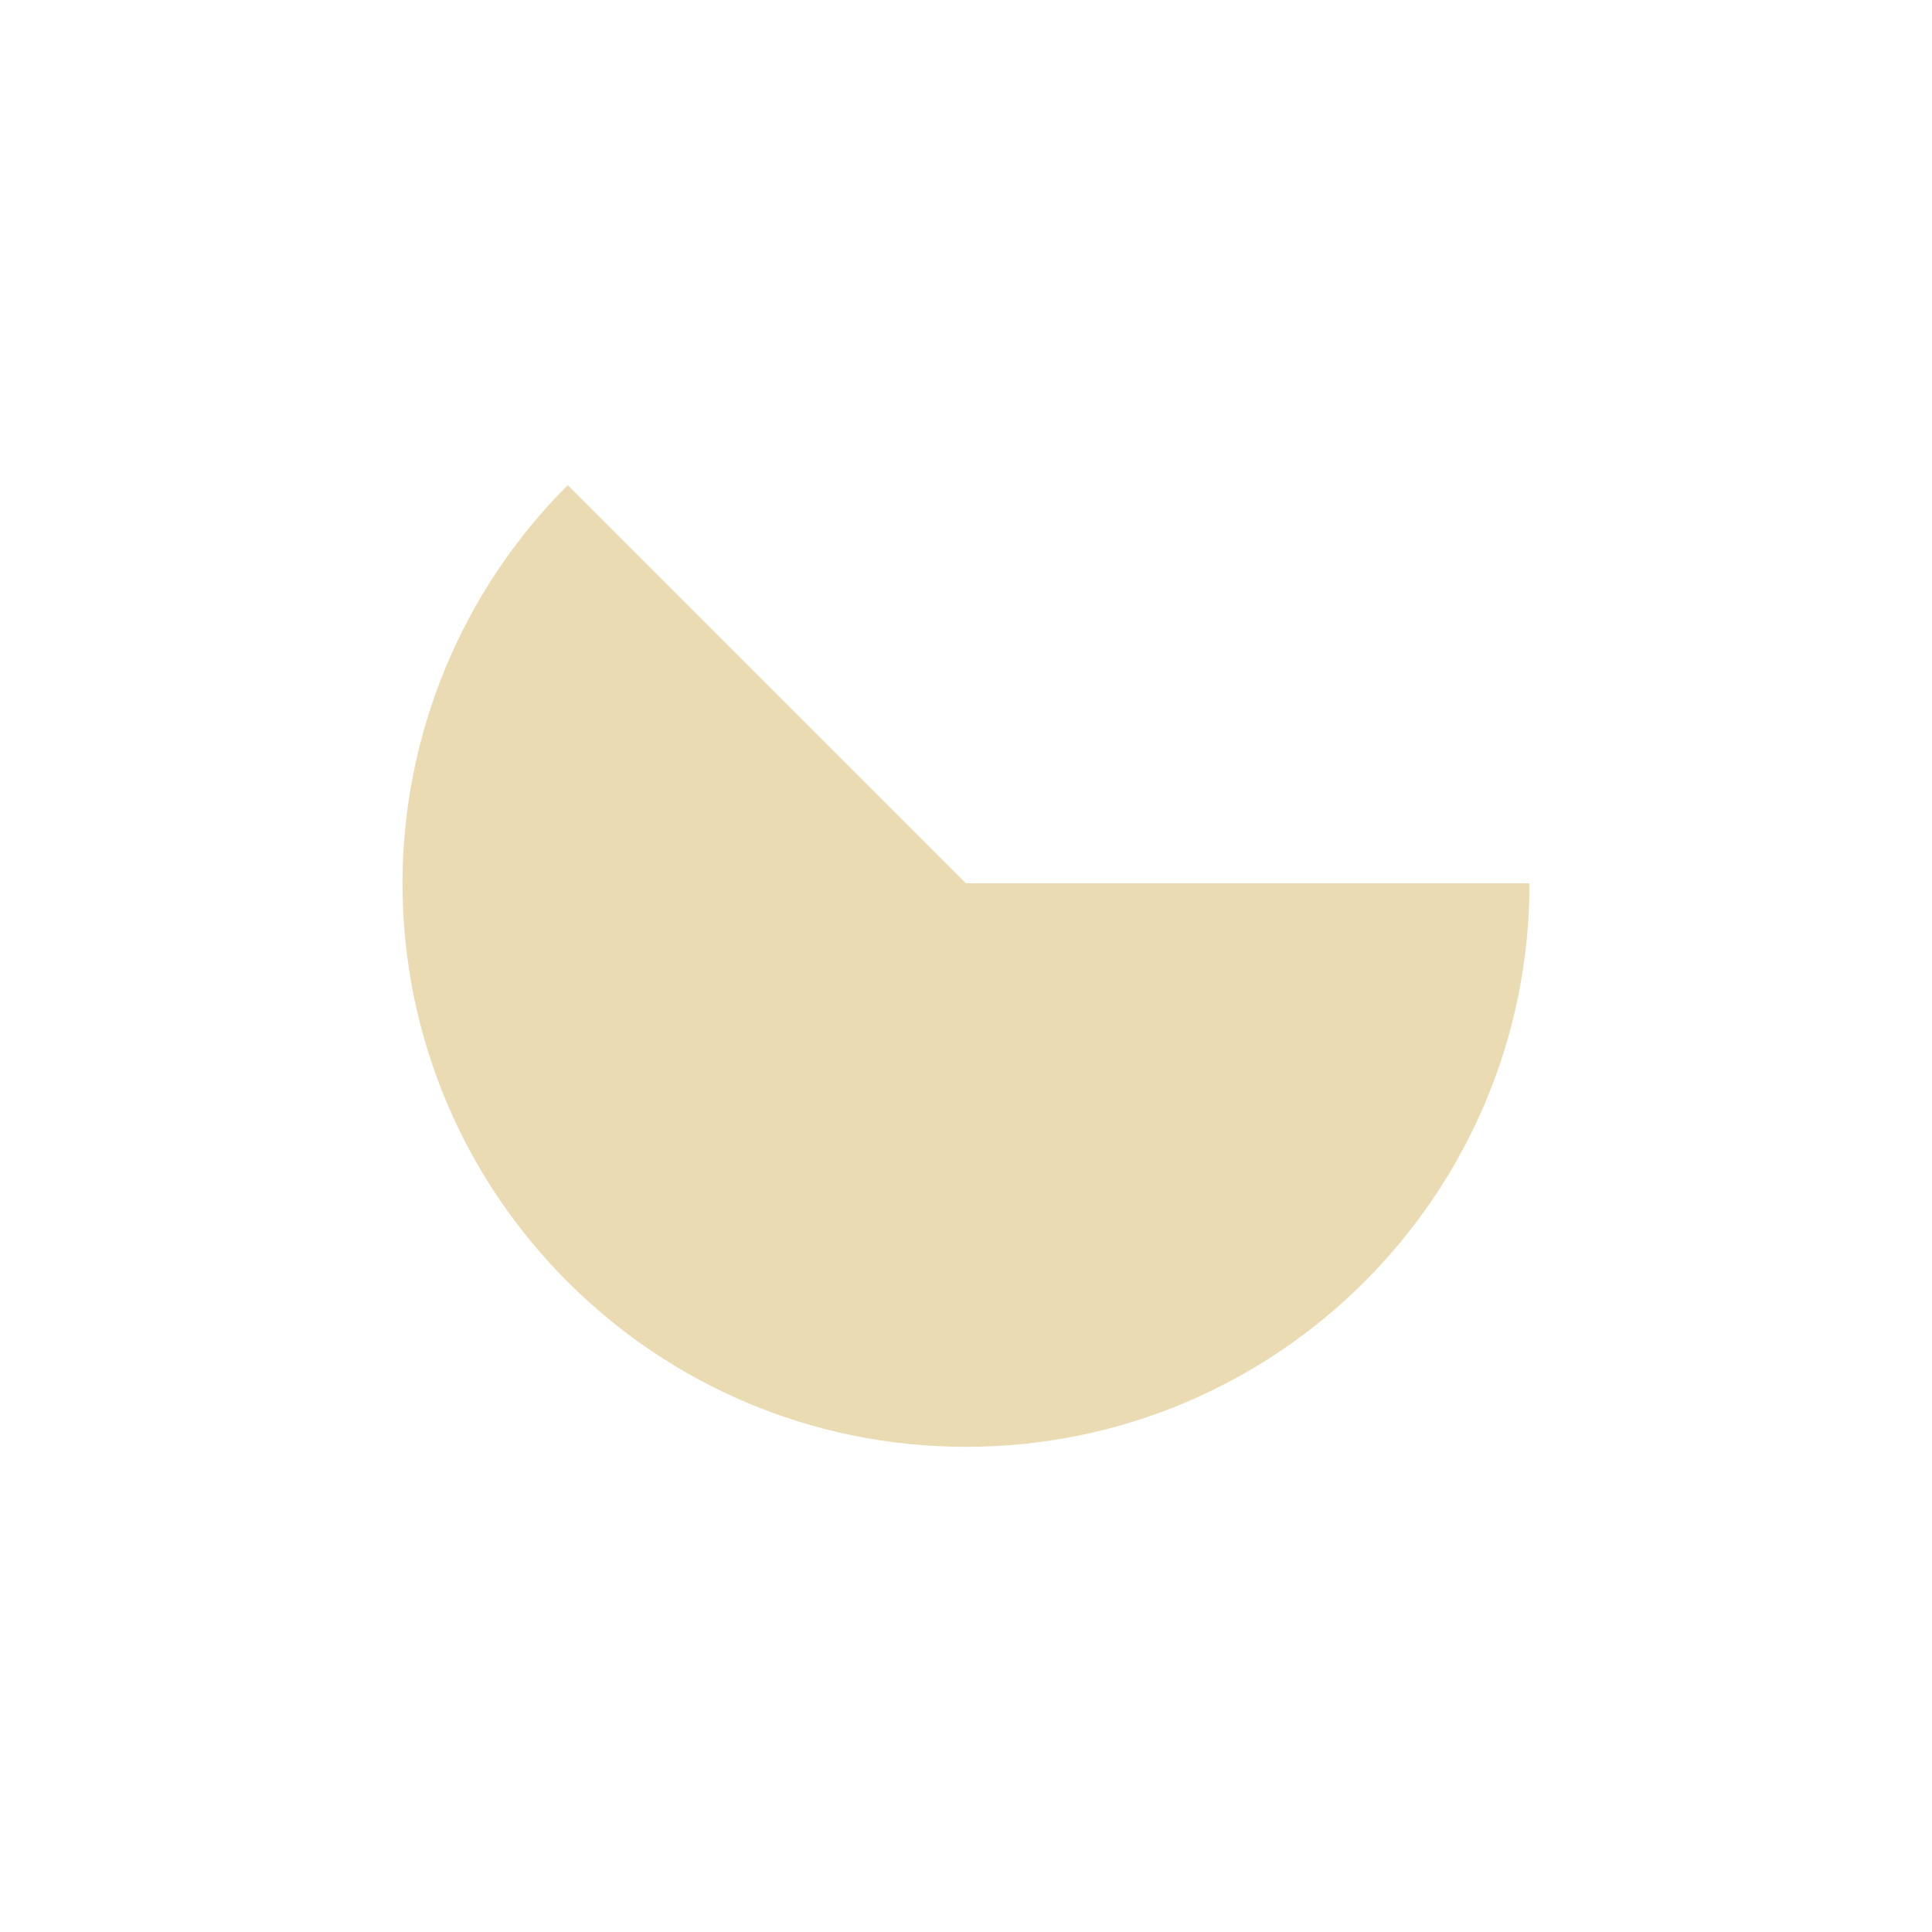
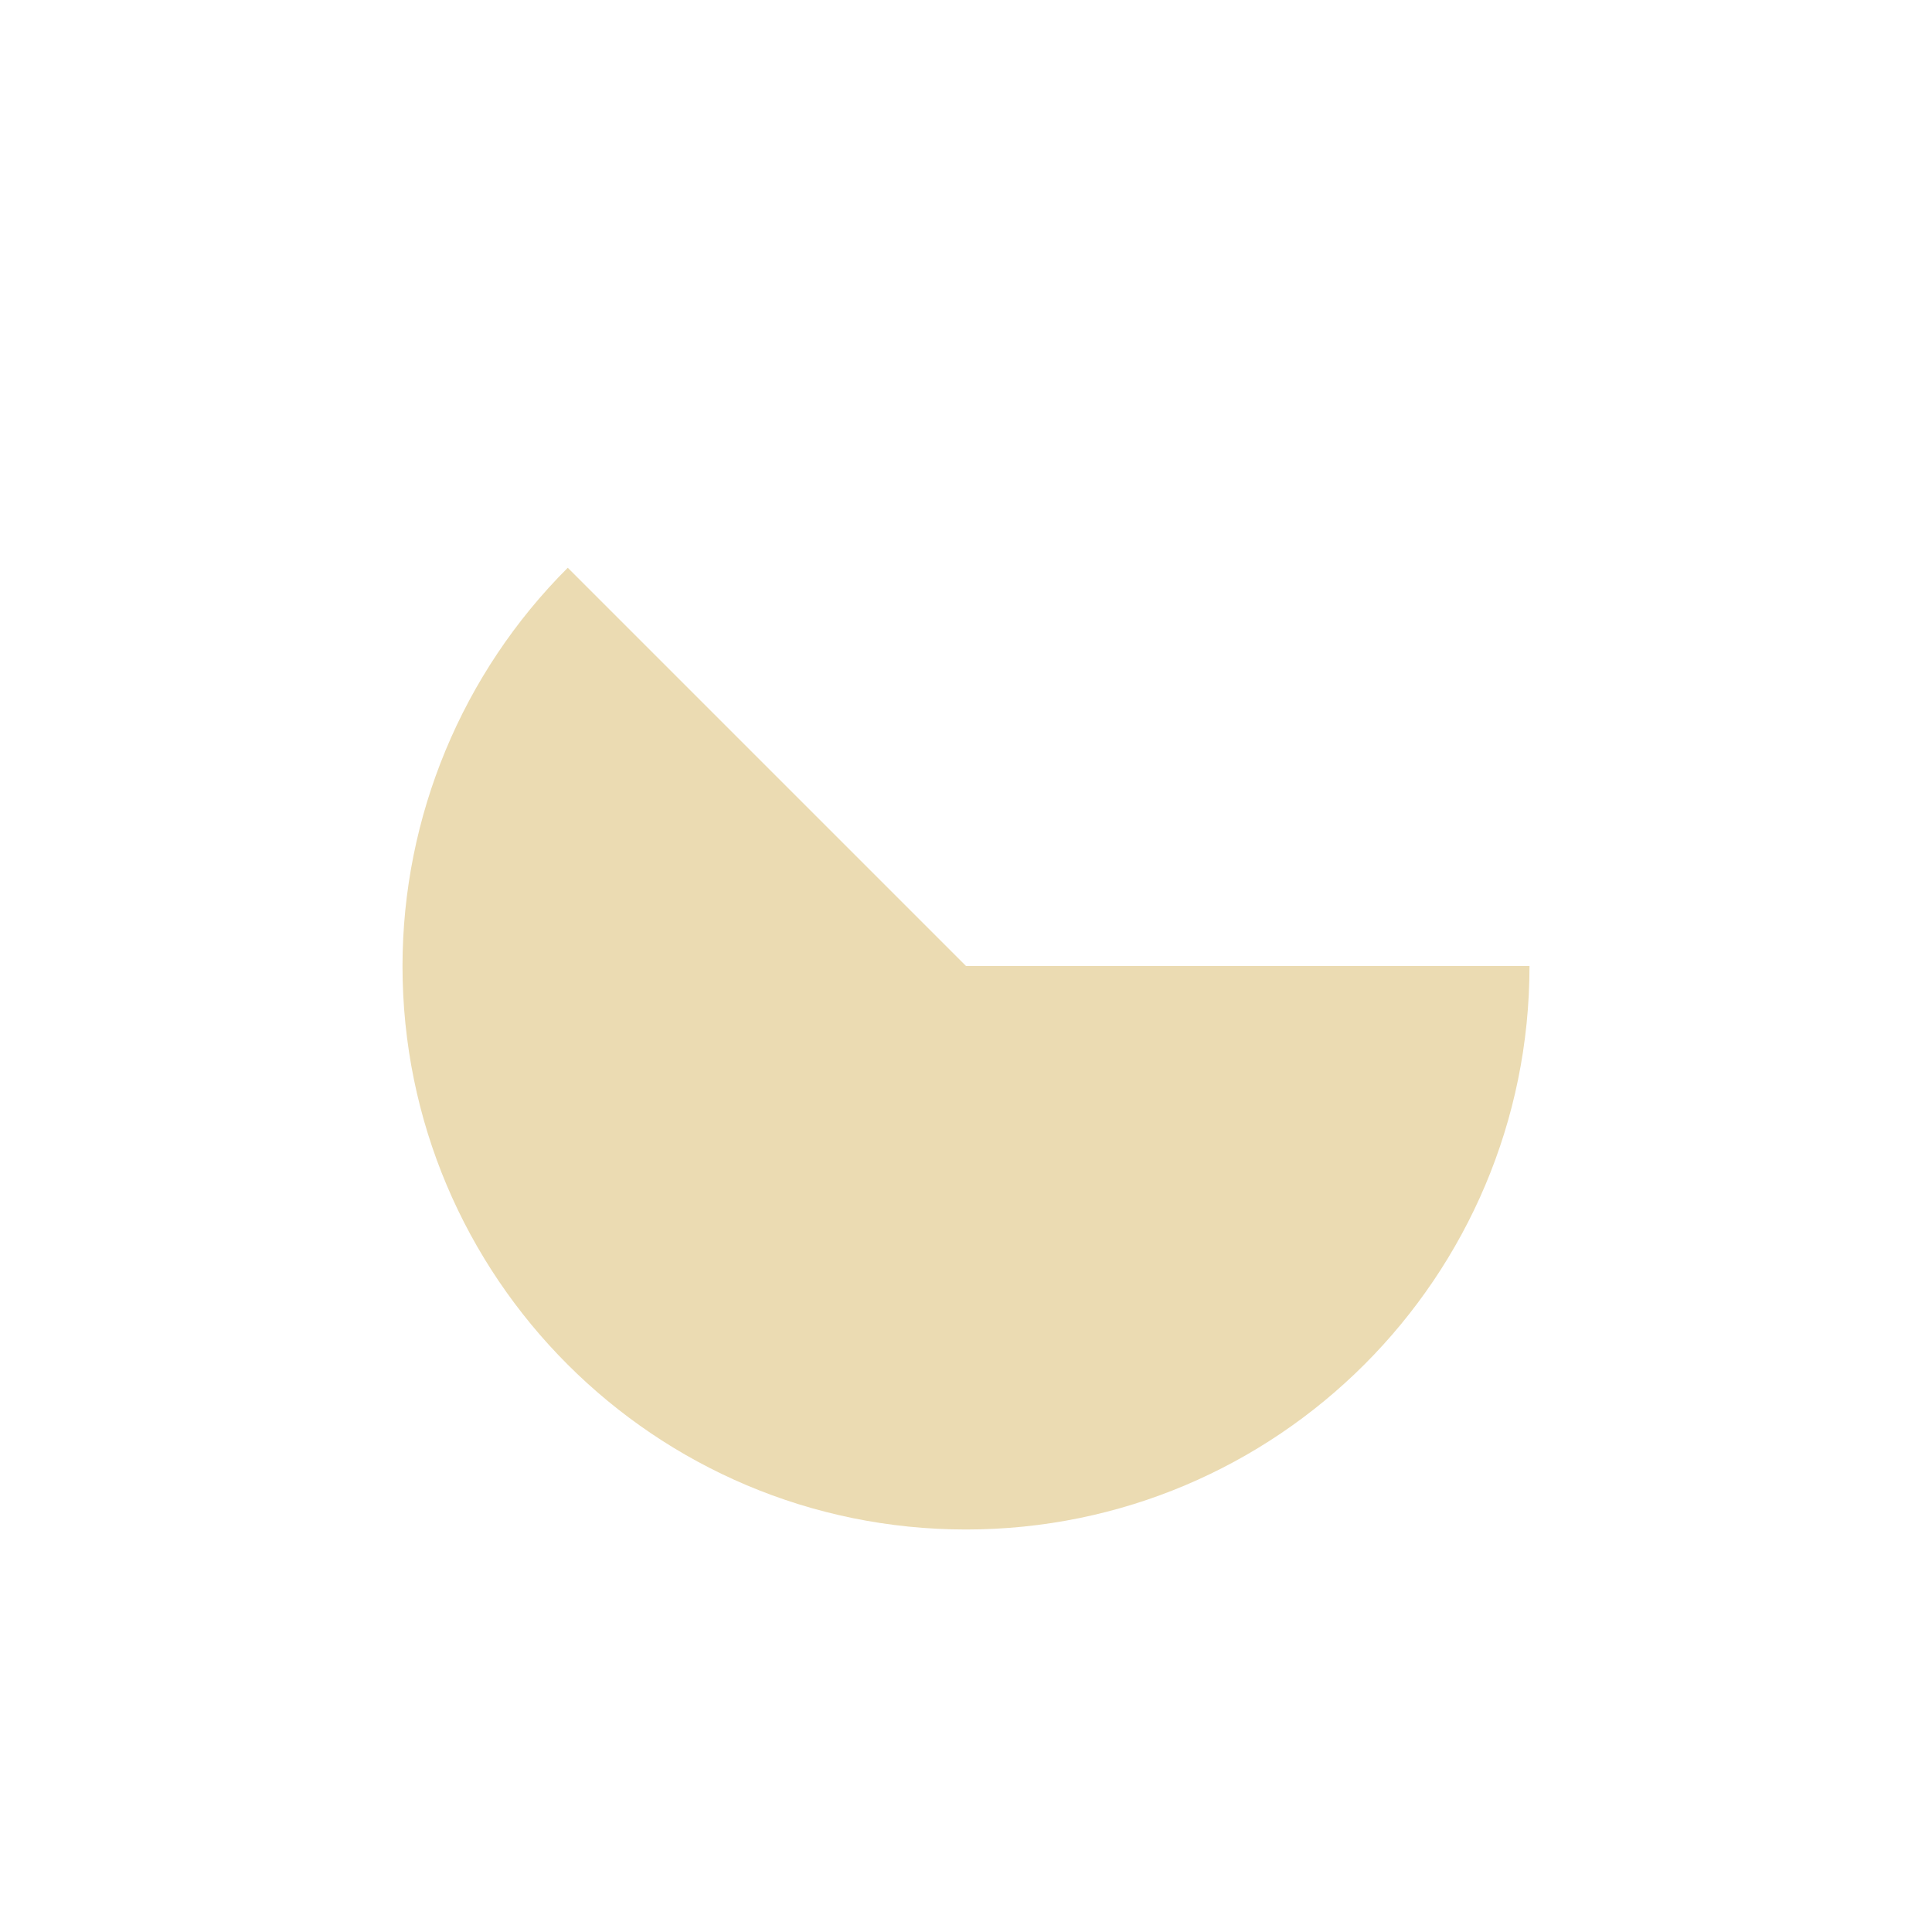
- <svg xmlns="http://www.w3.org/2000/svg" width="24" height="24" version="1.1">
+ <svg xmlns="http://www.w3.org/2000/svg" width="24" height="24" version="1.1" viewBox="0 0 24 24">
  <defs>
    <style type="text/css">.ColorScheme-Text { color:#ebdbb2; } .ColorScheme-Highlight { color:#458588; }</style>
  </defs>
-   <path class="ColorScheme-Text" d="m7.053 6.026a7 7 0 0 0-2.053 4.947 7 7 0 0 0 7 7 7 7 0 0 0 7-7h-7z" fill="#ebdbb2" />
+   <path class="ColorScheme-Text" d="m7.053 7.053a7 7 0 0 0-2.053 4.947 7 7 0 0 0 7 7 7 7 0 0 0 7-7h-7z" fill="currentColor" />
</svg>
